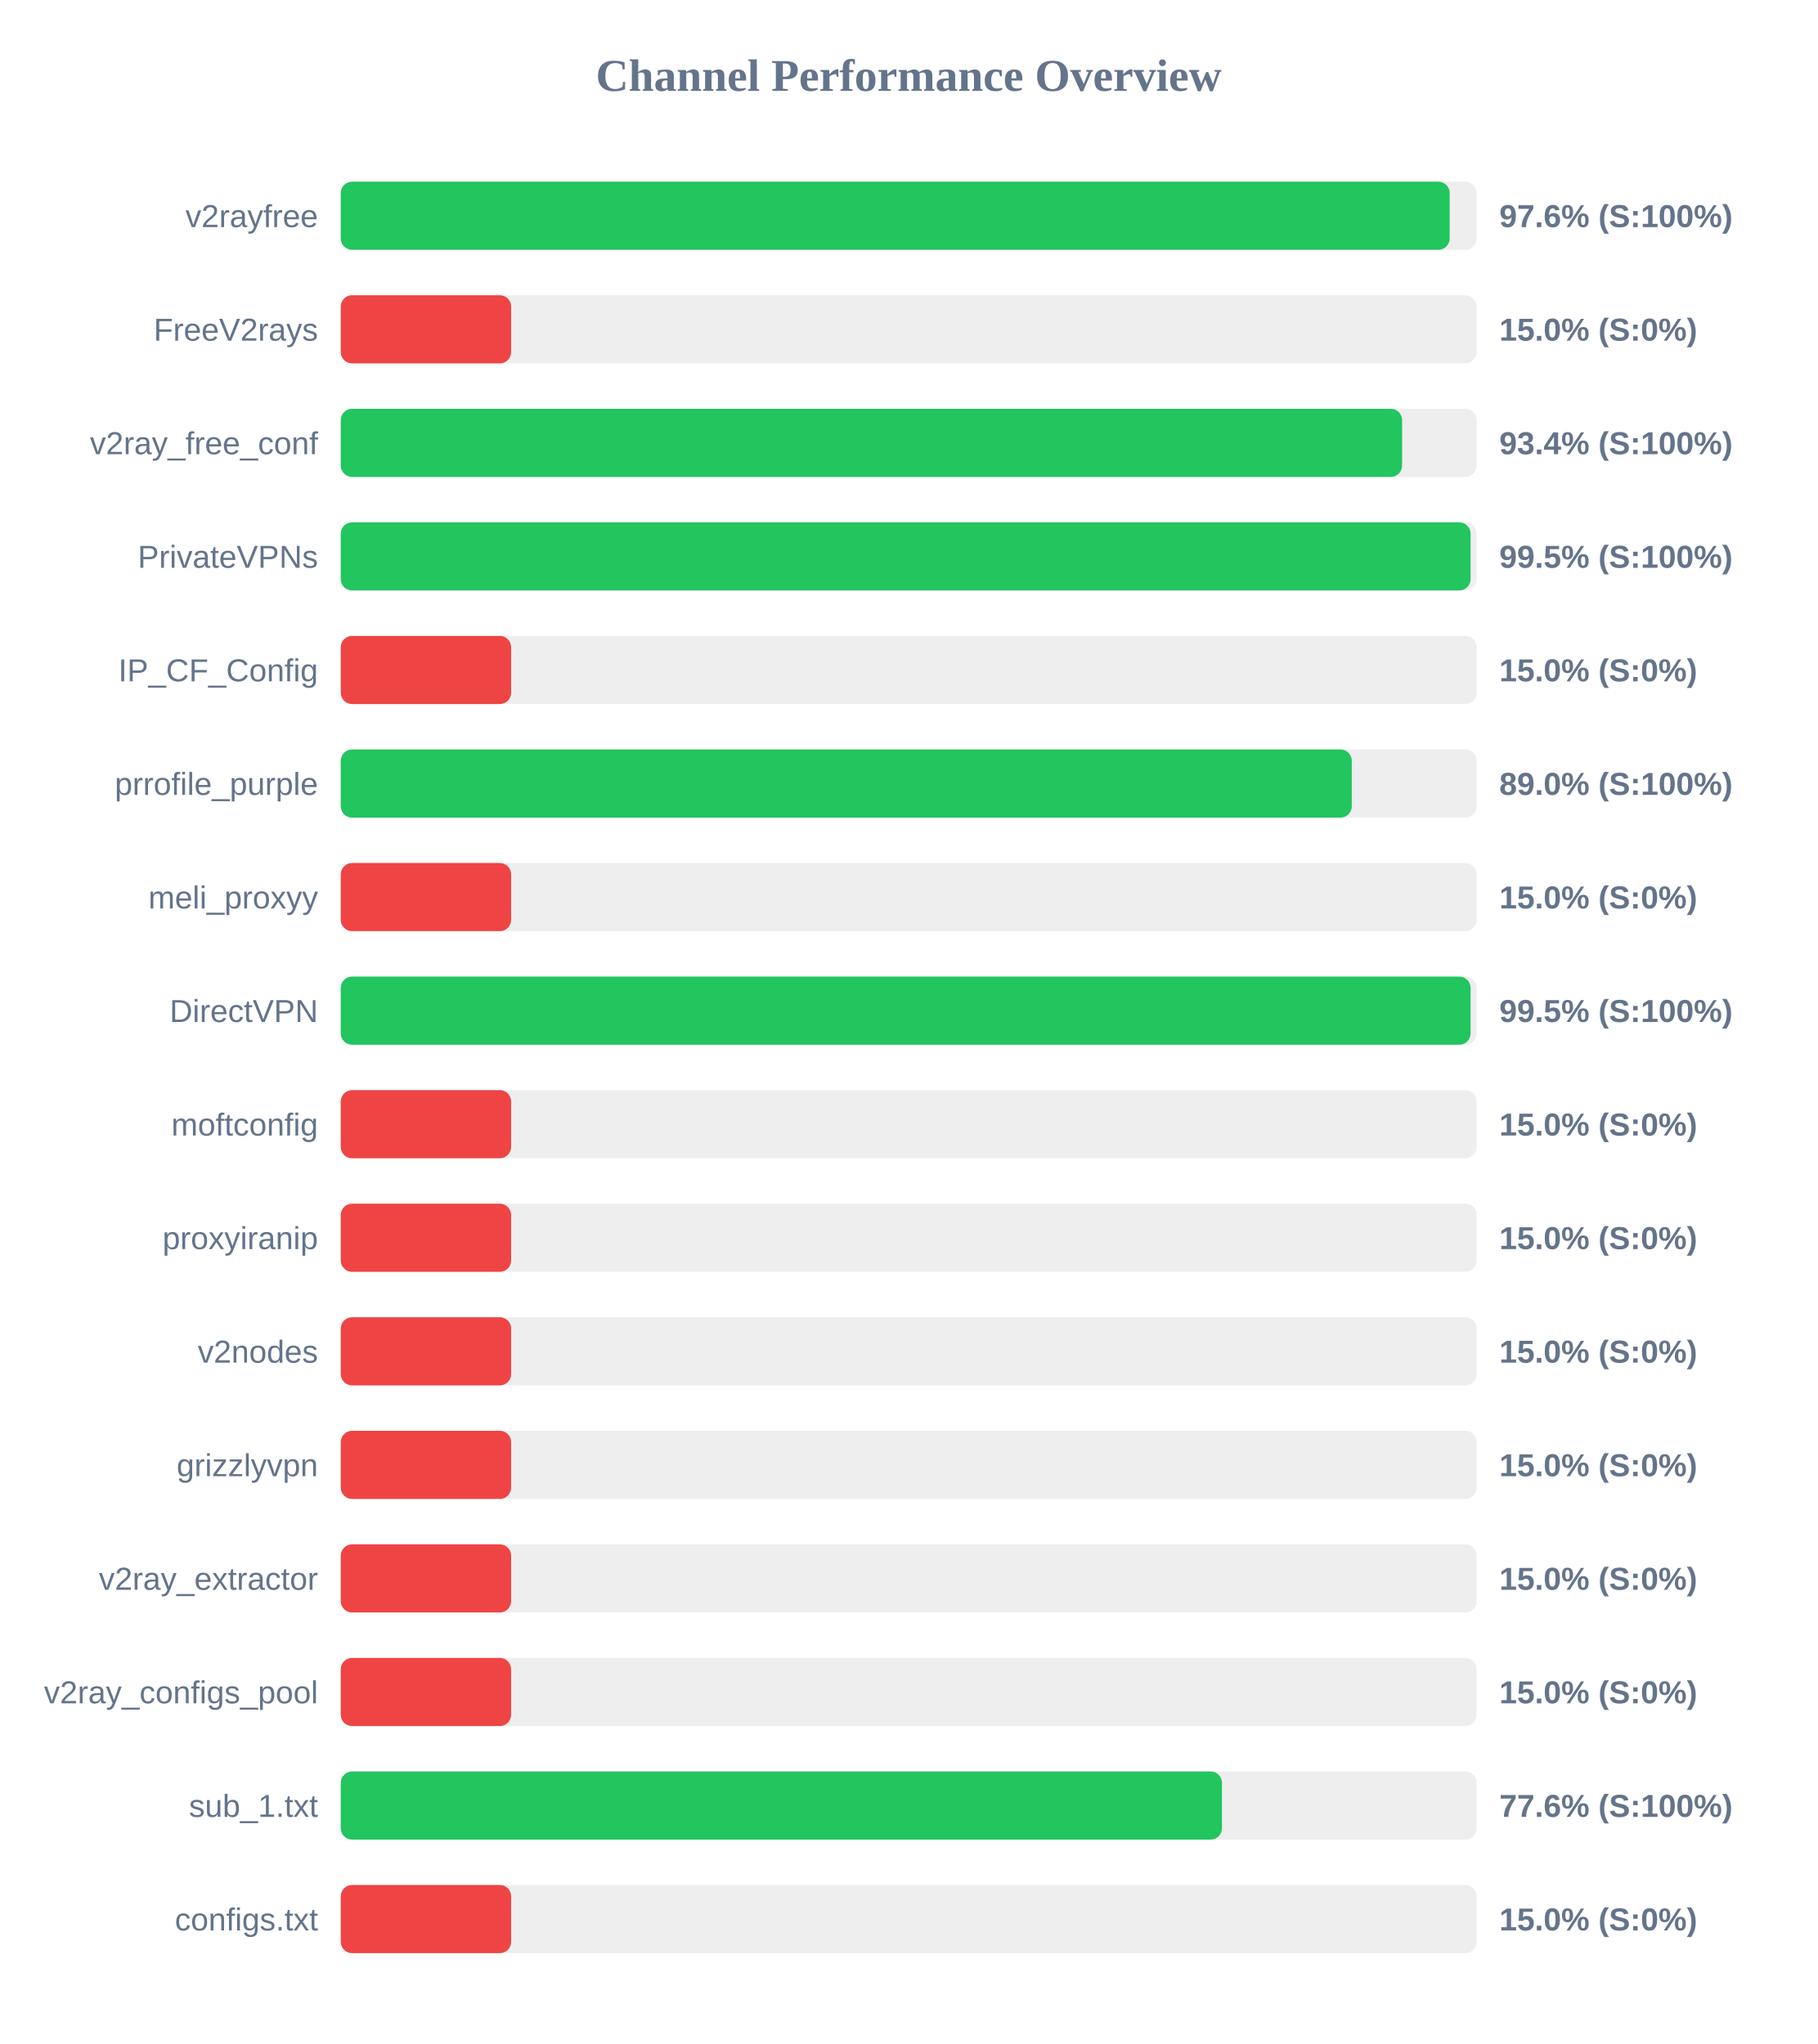
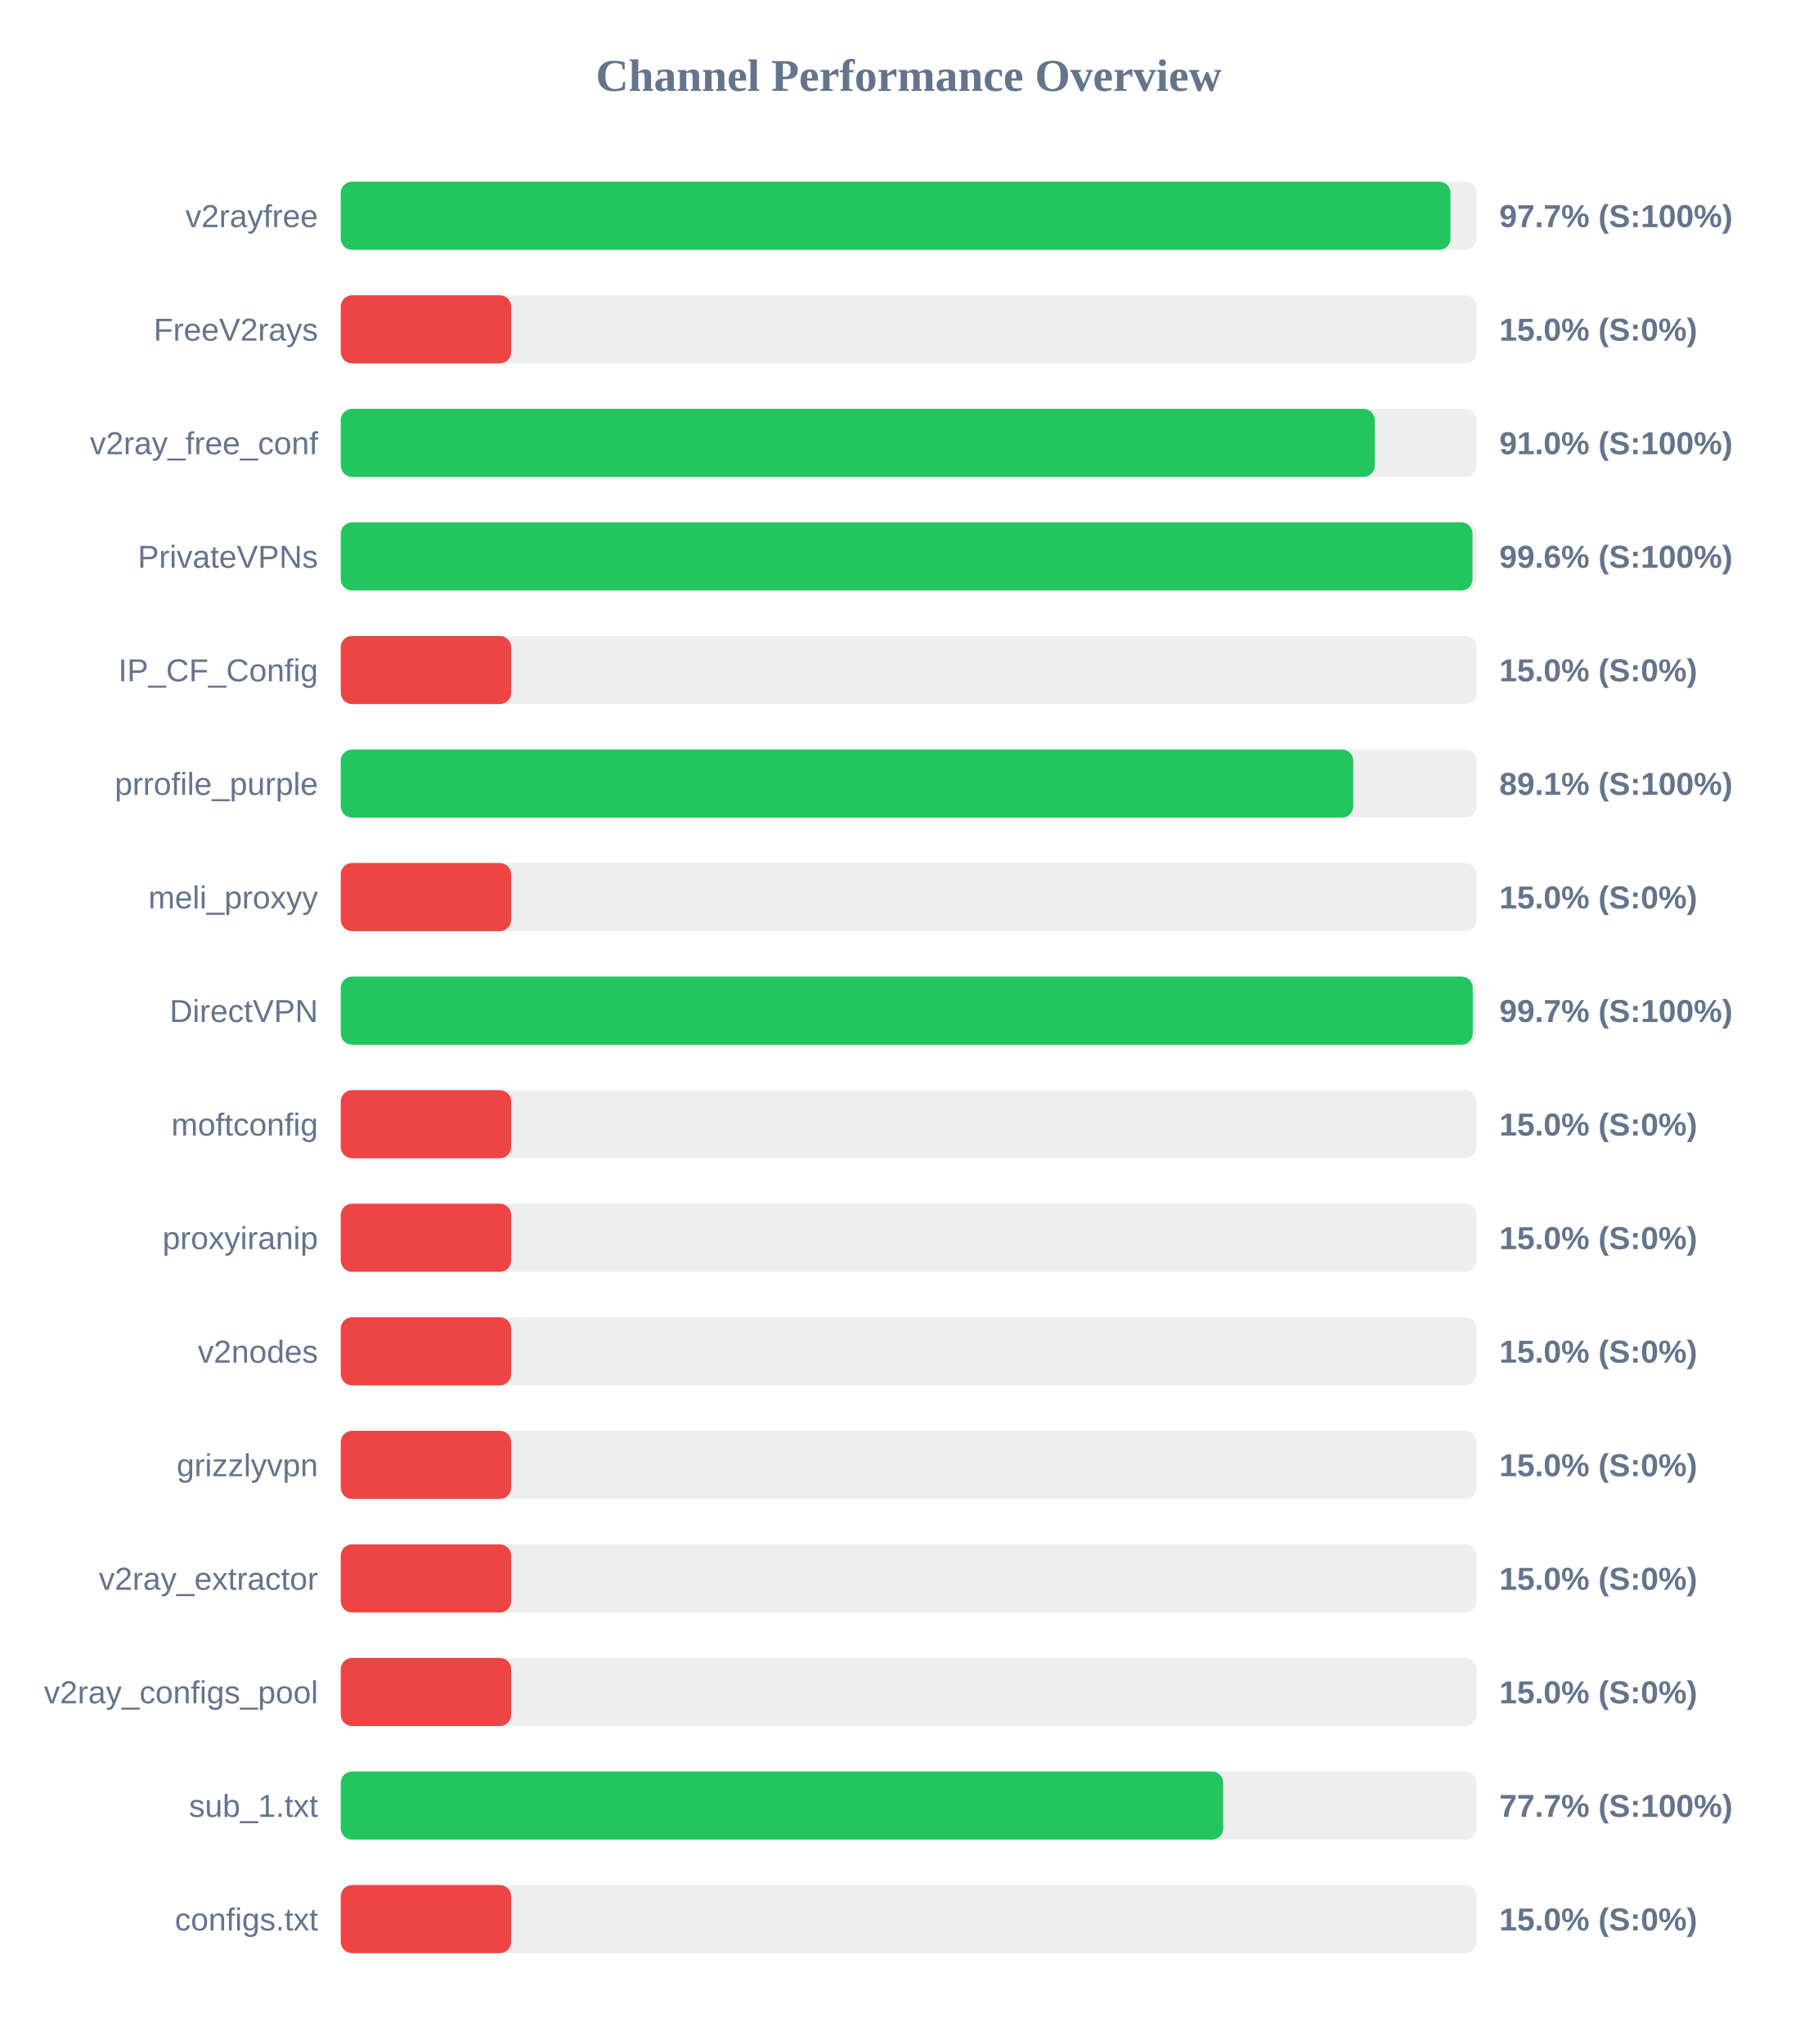
<svg xmlns="http://www.w3.org/2000/svg" width="800" height="900" version="1.1">
  <style>
        .row { font: 14px Arial; fill: #64748b; }
        .score { font: bold 14px Arial; fill: #64748b; }
    </style>
  <text x="400" y="40" text-anchor="middle" font-size="20px" font-weight="bold" fill="#64748b">Channel Performance Overview</text>
  <rect x="150" y="80" width="500" height="30" fill="#eee" rx="5" />
-   <rect x="150" y="80" width="488.15" height="30" fill="#22c55e" rx="5" />
+   <rect x="150" y="80" width="488.5" height="30" fill="#22c55e" rx="5" />
  <text x="140" y="100" text-anchor="end" class="row">v2rayfree</text>
-   <text x="660" y="100" text-anchor="start" class="score">97.6% (S:100%)</text>
+   <text x="660" y="100" text-anchor="start" class="score">97.7% (S:100%)</text>
  <rect x="150" y="130" width="500" height="30" fill="#eee" rx="5" />
  <rect x="150" y="130" width="75.0" height="30" fill="#ef4444" rx="5" />
  <text x="140" y="150" text-anchor="end" class="row">FreeV2rays</text>
  <text x="660" y="150" text-anchor="start" class="score">15.0% (S:0%)</text>
  <rect x="150" y="180" width="500" height="30" fill="#eee" rx="5" />
-   <rect x="150" y="180" width="467.2" height="30" fill="#22c55e" rx="5" />
+   <rect x="150" y="180" width="455.15" height="30" fill="#22c55e" rx="5" />
  <text x="140" y="200" text-anchor="end" class="row">v2ray_free_conf</text>
-   <text x="660" y="200" text-anchor="start" class="score">93.4% (S:100%)</text>
+   <text x="660" y="200" text-anchor="start" class="score">91.0% (S:100%)</text>
  <rect x="150" y="230" width="500" height="30" fill="#eee" rx="5" />
-   <rect x="150" y="230" width="497.35" height="30" fill="#22c55e" rx="5" />
+   <rect x="150" y="230" width="498.2" height="30" fill="#22c55e" rx="5" />
  <text x="140" y="250" text-anchor="end" class="row">PrivateVPNs</text>
-   <text x="660" y="250" text-anchor="start" class="score">99.5% (S:100%)</text>
+   <text x="660" y="250" text-anchor="start" class="score">99.6% (S:100%)</text>
  <rect x="150" y="280" width="500" height="30" fill="#eee" rx="5" />
  <rect x="150" y="280" width="75.0" height="30" fill="#ef4444" rx="5" />
  <text x="140" y="300" text-anchor="end" class="row">IP_CF_Config</text>
  <text x="660" y="300" text-anchor="start" class="score">15.0% (S:0%)</text>
  <rect x="150" y="330" width="500" height="30" fill="#eee" rx="5" />
-   <rect x="150" y="330" width="445.05" height="30" fill="#22c55e" rx="5" />
+   <rect x="150" y="330" width="445.7" height="30" fill="#22c55e" rx="5" />
  <text x="140" y="350" text-anchor="end" class="row">prrofile_purple</text>
-   <text x="660" y="350" text-anchor="start" class="score">89.0% (S:100%)</text>
+   <text x="660" y="350" text-anchor="start" class="score">89.1% (S:100%)</text>
  <rect x="150" y="380" width="500" height="30" fill="#eee" rx="5" />
  <rect x="150" y="380" width="75.0" height="30" fill="#ef4444" rx="5" />
  <text x="140" y="400" text-anchor="end" class="row">meli_proxyy</text>
  <text x="660" y="400" text-anchor="start" class="score">15.0% (S:0%)</text>
  <rect x="150" y="430" width="500" height="30" fill="#eee" rx="5" />
-   <rect x="150" y="430" width="497.35" height="30" fill="#22c55e" rx="5" />
+   <rect x="150" y="430" width="498.3" height="30" fill="#22c55e" rx="5" />
  <text x="140" y="450" text-anchor="end" class="row">DirectVPN</text>
-   <text x="660" y="450" text-anchor="start" class="score">99.5% (S:100%)</text>
+   <text x="660" y="450" text-anchor="start" class="score">99.7% (S:100%)</text>
  <rect x="150" y="480" width="500" height="30" fill="#eee" rx="5" />
  <rect x="150" y="480" width="75.0" height="30" fill="#ef4444" rx="5" />
  <text x="140" y="500" text-anchor="end" class="row">moftconfig</text>
  <text x="660" y="500" text-anchor="start" class="score">15.0% (S:0%)</text>
  <rect x="150" y="530" width="500" height="30" fill="#eee" rx="5" />
  <rect x="150" y="530" width="75.0" height="30" fill="#ef4444" rx="5" />
  <text x="140" y="550" text-anchor="end" class="row">proxyiranip</text>
  <text x="660" y="550" text-anchor="start" class="score">15.0% (S:0%)</text>
  <rect x="150" y="580" width="500" height="30" fill="#eee" rx="5" />
  <rect x="150" y="580" width="75.0" height="30" fill="#ef4444" rx="5" />
  <text x="140" y="600" text-anchor="end" class="row">v2nodes</text>
  <text x="660" y="600" text-anchor="start" class="score">15.0% (S:0%)</text>
  <rect x="150" y="630" width="500" height="30" fill="#eee" rx="5" />
  <rect x="150" y="630" width="75.0" height="30" fill="#ef4444" rx="5" />
  <text x="140" y="650" text-anchor="end" class="row">grizzlyvpn</text>
  <text x="660" y="650" text-anchor="start" class="score">15.0% (S:0%)</text>
  <rect x="150" y="680" width="500" height="30" fill="#eee" rx="5" />
  <rect x="150" y="680" width="75.0" height="30" fill="#ef4444" rx="5" />
  <text x="140" y="700" text-anchor="end" class="row">v2ray_extractor</text>
  <text x="660" y="700" text-anchor="start" class="score">15.0% (S:0%)</text>
  <rect x="150" y="730" width="500" height="30" fill="#eee" rx="5" />
  <rect x="150" y="730" width="75.0" height="30" fill="#ef4444" rx="5" />
  <text x="140" y="750" text-anchor="end" class="row">v2ray_configs_pool</text>
  <text x="660" y="750" text-anchor="start" class="score">15.0% (S:0%)</text>
  <rect x="150" y="780" width="500" height="30" fill="#eee" rx="5" />
-   <rect x="150" y="780" width="387.9" height="30" fill="#22c55e" rx="5" />
+   <rect x="150" y="780" width="388.45" height="30" fill="#22c55e" rx="5" />
  <text x="140" y="800" text-anchor="end" class="row">sub_1.txt</text>
-   <text x="660" y="800" text-anchor="start" class="score">77.6% (S:100%)</text>
+   <text x="660" y="800" text-anchor="start" class="score">77.7% (S:100%)</text>
  <rect x="150" y="830" width="500" height="30" fill="#eee" rx="5" />
  <rect x="150" y="830" width="75.0" height="30" fill="#ef4444" rx="5" />
  <text x="140" y="850" text-anchor="end" class="row">configs.txt</text>
  <text x="660" y="850" text-anchor="start" class="score">15.0% (S:0%)</text>
</svg>
